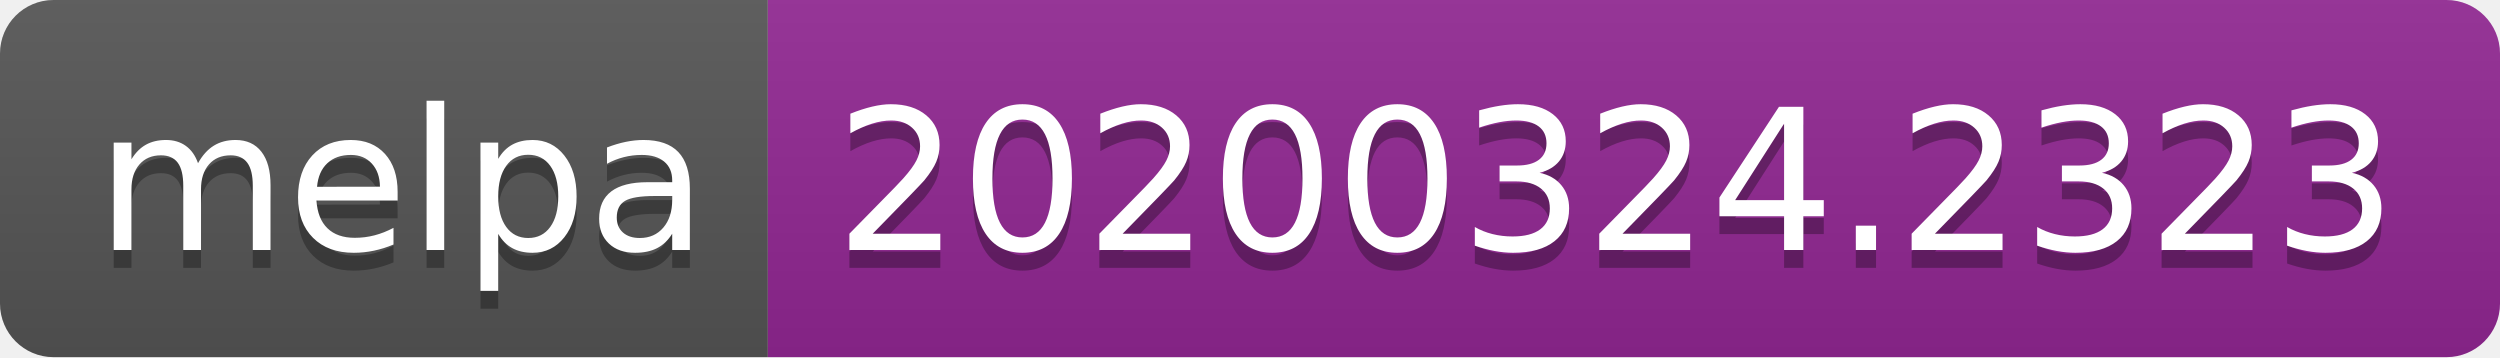
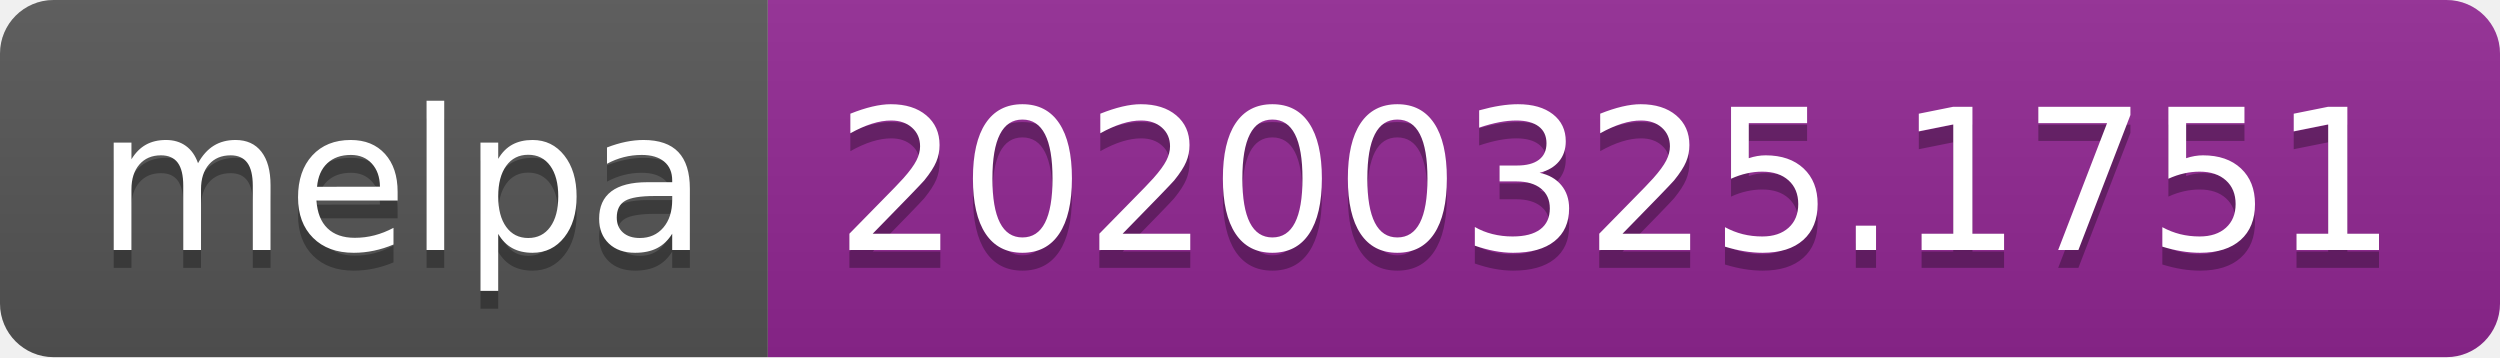
<svg xmlns="http://www.w3.org/2000/svg" width="140" height="20">
  <linearGradient id="b" x2="0" y2="100%">
    <stop offset="0" stop-color="#bbb" stop-opacity=".1" />
    <stop offset="1" stop-opacity=".1" />
  </linearGradient>
  <clipPath id="a">
    <rect width="140" height="20" rx="3" fill="#fff" />
  </clipPath>
  <g clip-path="url(#a)">
    <path fill="#555" d="M0 0h43v20H0z" />
    <path fill="#922793" d="M43 0h97v20H43z" />
    <path fill="url(#b)" d="M0 0h140v20H0z" />
  </g>
  <g fill="#fff" text-anchor="middle" font-family="DejaVu Sans,Verdana,Geneva,sans-serif" font-size="110">
    <text x="225" y="150" fill="#010101" fill-opacity=".3" transform="scale(.1)" textLength="330">melpa</text>
    <text x="225" y="140" transform="scale(.1)" textLength="330">melpa</text>
-     <text x="905" y="150" fill="#010101" fill-opacity=".3" transform="scale(.1)" textLength="870">20200324.2323</text>
-     <text x="905" y="140" transform="scale(.1)" textLength="870">20200324.2323</text>
+     <text x="905" y="150" fill="#010101" fill-opacity=".3" transform="scale(.1)" textLength="870">20200325.1751</text>
+     <text x="905" y="140" transform="scale(.1)" textLength="870">20200325.1751</text>
  </g>
</svg>
